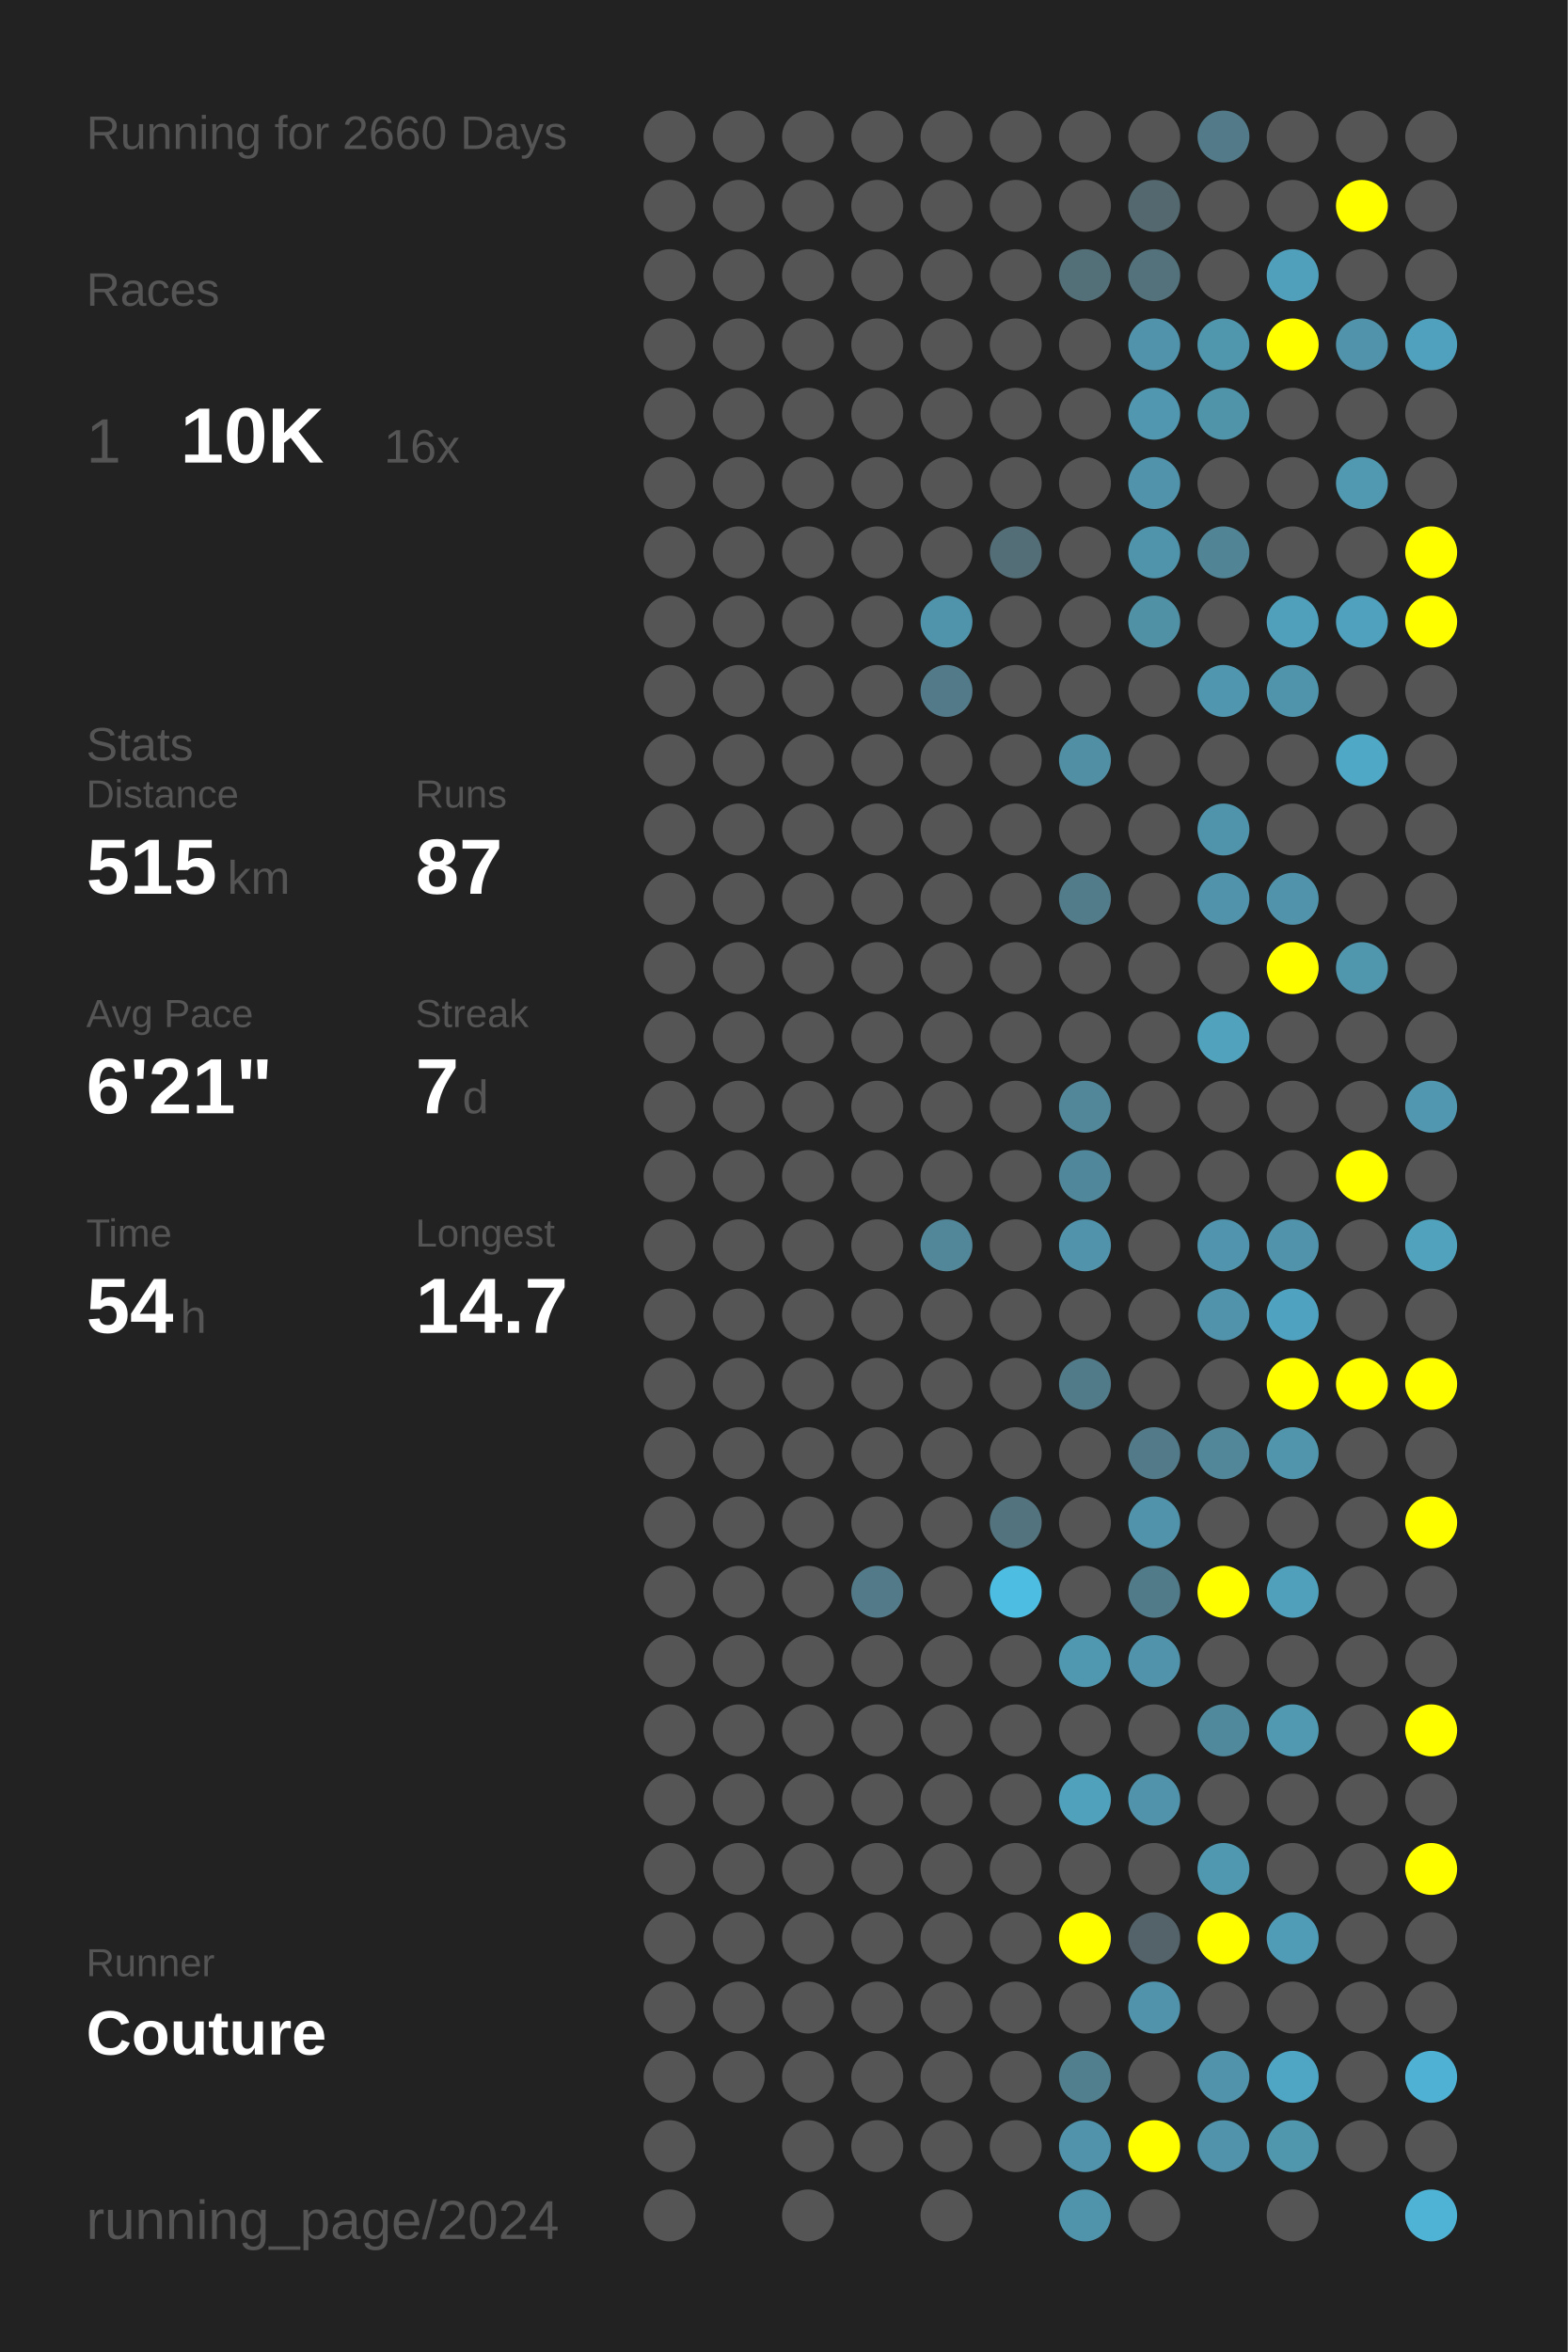
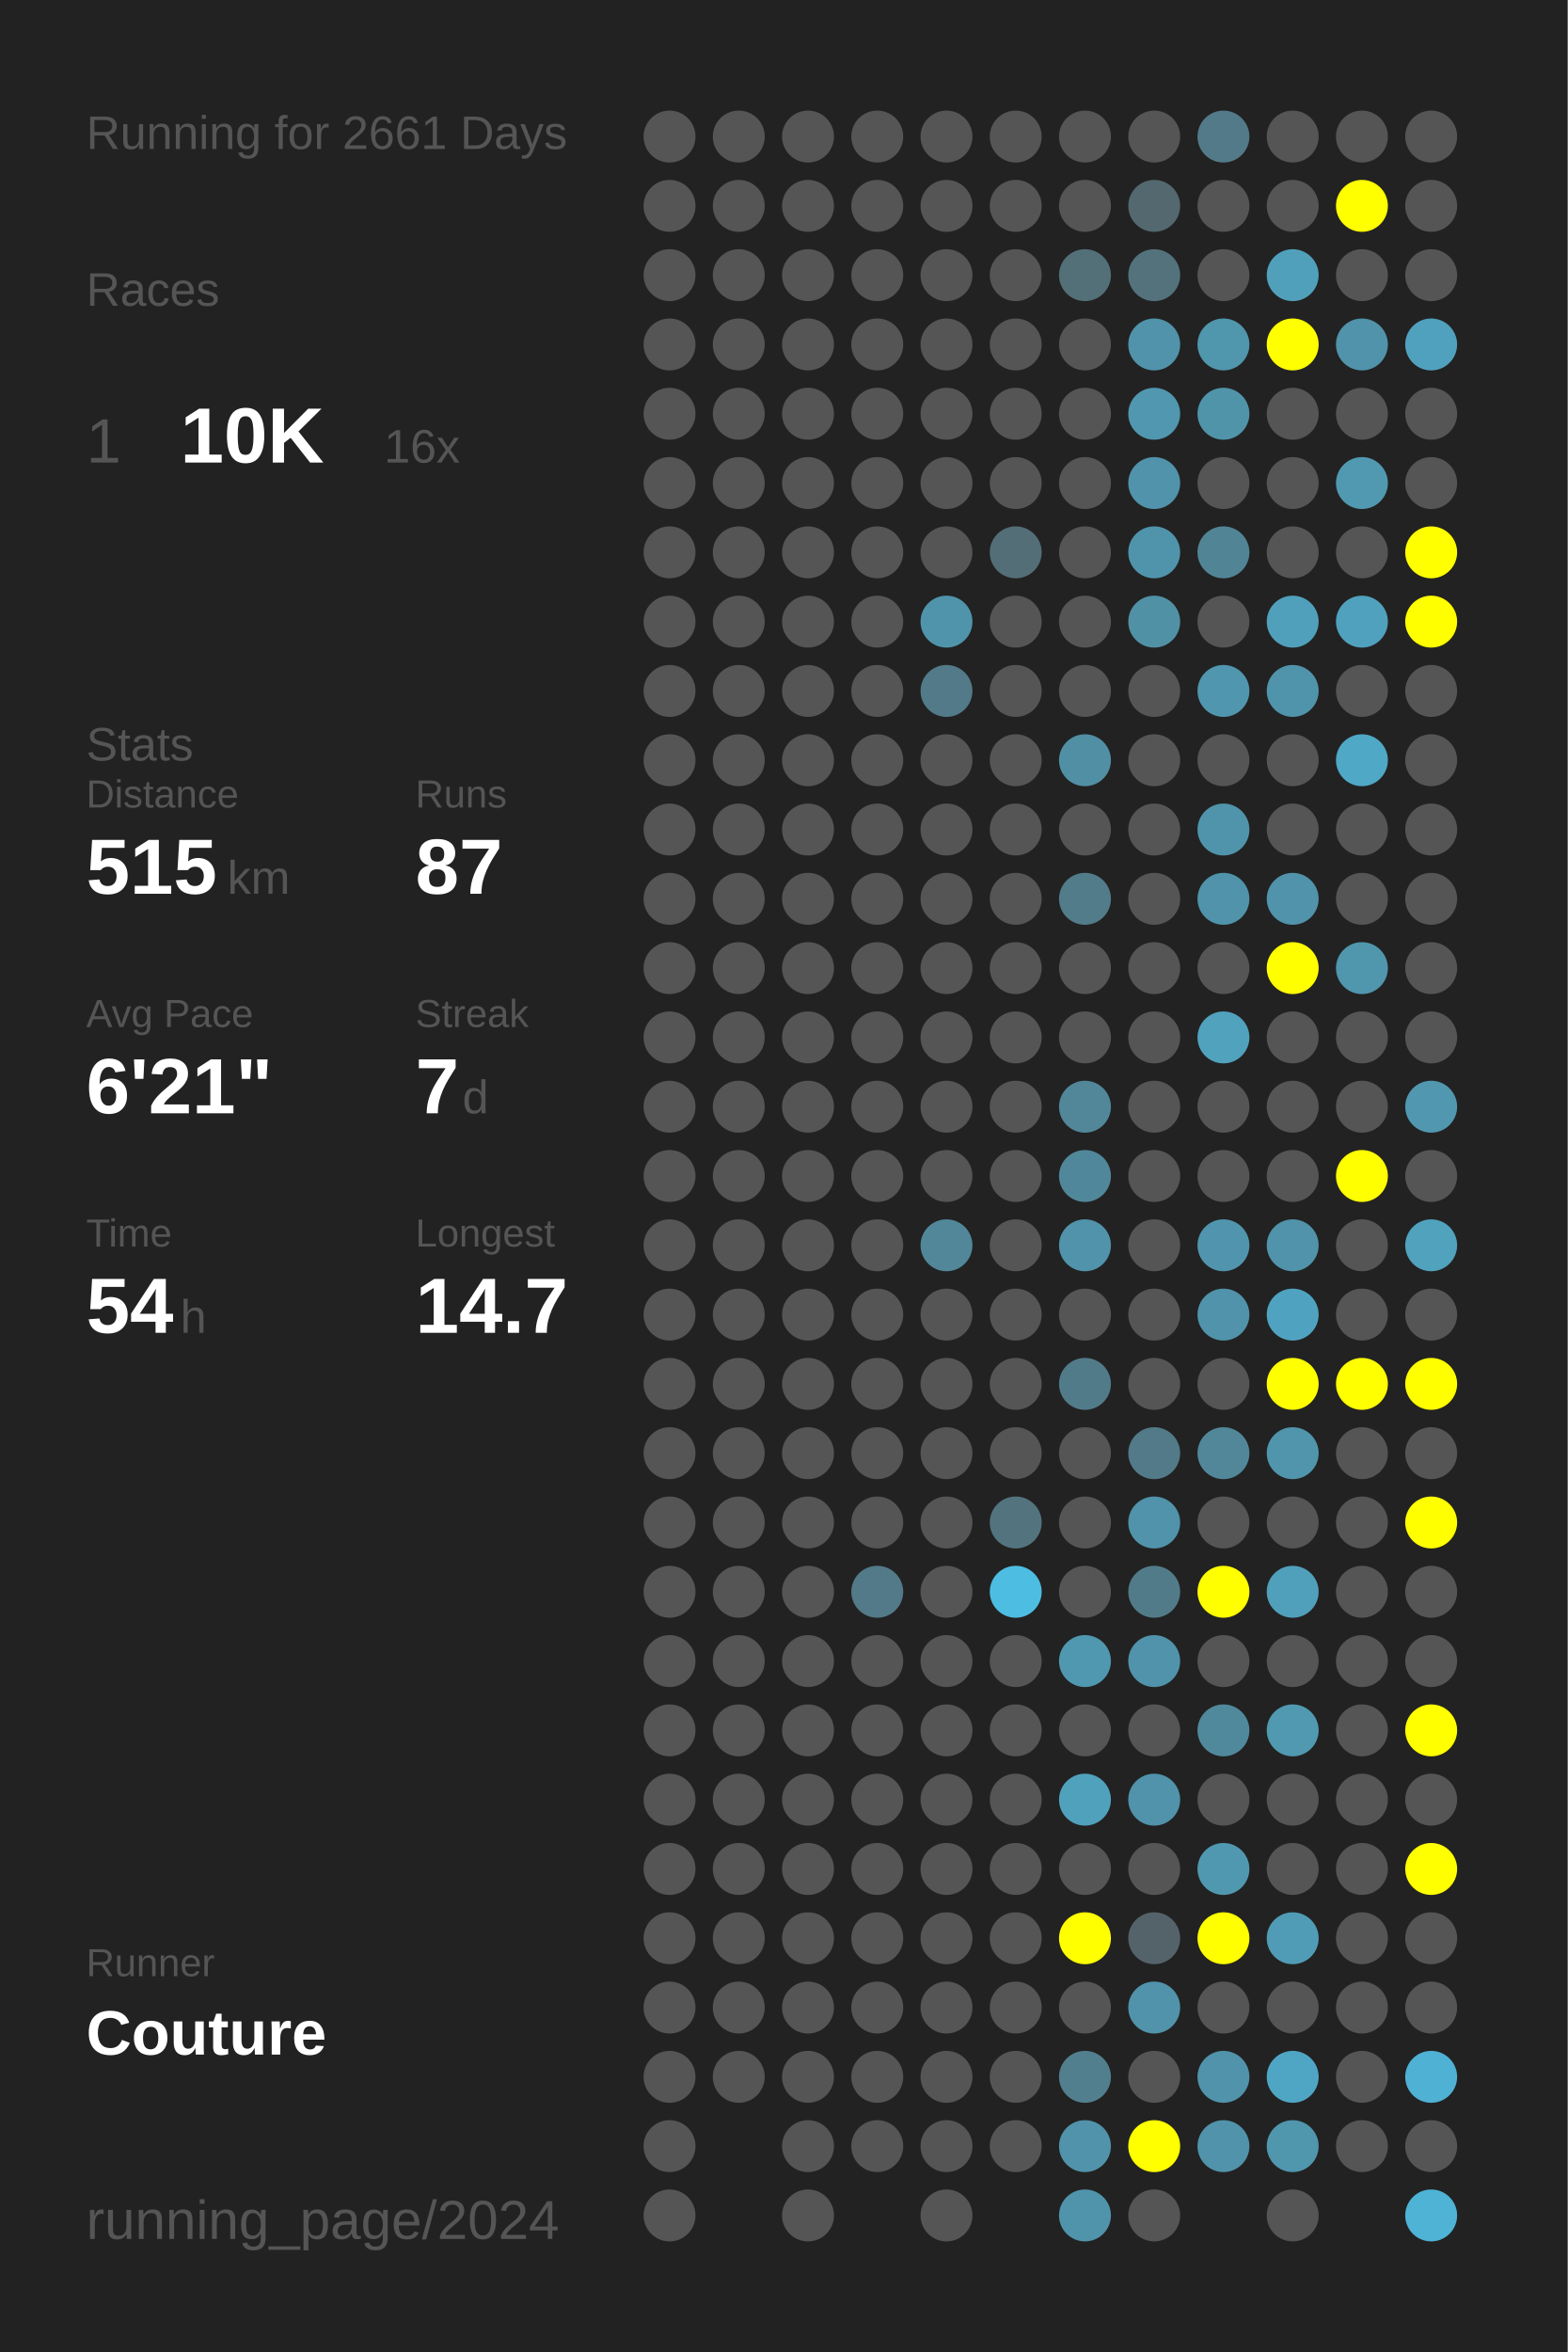
<svg xmlns="http://www.w3.org/2000/svg" baseProfile="full" height="300mm" version="1.1" viewBox="0,0,200,300" width="200mm">
  <defs />
  <rect fill="#222222" height="300" width="200" x="0" y="0" />
-   <text fill="#555555" style="font-size:6px; font-family:Arial;" x="11" y="19">Running for 2660 Days</text>
+   <text fill="#555555" style="font-size:6px; font-family:Arial;" x="11" y="19">Running for 2661 Days</text>
  <text fill="#555555" style="font-size:6px; font-family:Arial;" x="11" y="39">Races</text>
  <text fill="#555555" style="font-size:8px; font-family:Arial;" x="11" y="59">1</text>
  <text fill="#FFFFFF" style="font-size:10px; font-family:Arial; font-weight:bold;" x="23" y="59">10K</text>
  <text fill="#555555" style="font-size:6px; font-family:Arial;" x="49" y="59">16x</text>
  <text fill="#555555" style="font-size:6px; font-family:Arial;" x="11" y="97">Stats</text>
  <text fill="#555555" style="font-size:5px; font-family:Arial;" x="11" y="103">Distance</text>
  <text fill="#FFFFFF" style="font-size:10px; font-family:Arial; font-weight:bold;" x="11" y="114">515</text>
  <text fill="#555555" style="font-size:6px; font-family:Arial;" x="29" y="114">km</text>
  <text fill="#555555" style="font-size:5px; font-family:Arial;" x="53" y="103">Runs</text>
  <text fill="#FFFFFF" style="font-size:10px; font-family:Arial; font-weight:bold;" x="53" y="114">87</text>
  <text fill="#555555" style="font-size:5px; font-family:Arial;" x="11" y="131">Avg Pace</text>
  <text fill="#FFFFFF" style="font-size:10px; font-family:Arial; font-weight:bold;" x="11" y="142">6'21"</text>
  <text fill="#555555" style="font-size:5px; font-family:Arial;" x="53" y="131">Streak</text>
  <text fill="#FFFFFF" style="font-size:10px; font-family:Arial; font-weight:bold;" x="53" y="142">7</text>
  <text fill="#555555" style="font-size:6px; font-family:Arial;" x="59" y="142">d</text>
  <text fill="#555555" style="font-size:5px; font-family:Arial;" x="11" y="159">Time</text>
  <text fill="#FFFFFF" style="font-size:10px; font-family:Arial; font-weight:bold;" x="11" y="170">54</text>
  <text fill="#555555" style="font-size:6px; font-family:Arial;" x="23" y="170">h</text>
  <text fill="#555555" style="font-size:5px; font-family:Arial;" x="53" y="159">Longest</text>
  <text fill="#FFFFFF" style="font-size:10px; font-family:Arial; font-weight:bold;" x="53" y="170">14.7</text>
  <text fill="#555555" style="font-size:5px; font-family:Arial;" x="11" y="252.065">Runner</text>
  <text fill="#FFFFFF" style="font-size:8px; font-family:Arial; font-weight:bold;" x="11" y="262.065">Couture</text>
  <text fill="#555555" style="font-size:7px; font-family:Arial;" x="11" y="285.581">running_page/2024</text>
  <circle cx="85.417" cy="17.419" fill="#555555" r="3.312" />
  <circle cx="85.417" cy="26.258" fill="#555555" r="3.312" />
  <circle cx="85.417" cy="35.097" fill="#555555" r="3.312" />
  <circle cx="85.417" cy="43.935" fill="#555555" r="3.312" />
  <circle cx="85.417" cy="52.774" fill="#555555" r="3.312" />
  <circle cx="85.417" cy="61.613" fill="#555555" r="3.312" />
  <circle cx="85.417" cy="70.452" fill="#555555" r="3.312" />
  <circle cx="85.417" cy="79.29" fill="#555555" r="3.312" />
  <circle cx="85.417" cy="88.129" fill="#555555" r="3.312" />
  <circle cx="85.417" cy="96.968" fill="#555555" r="3.312" />
  <circle cx="85.417" cy="105.806" fill="#555555" r="3.312" />
  <circle cx="85.417" cy="114.645" fill="#555555" r="3.312" />
  <circle cx="85.417" cy="123.484" fill="#555555" r="3.312" />
  <circle cx="85.417" cy="132.323" fill="#555555" r="3.312" />
  <circle cx="85.417" cy="141.161" fill="#555555" r="3.312" />
  <circle cx="85.417" cy="150" fill="#555555" r="3.312" />
  <circle cx="85.417" cy="158.839" fill="#555555" r="3.312" />
  <circle cx="85.417" cy="167.677" fill="#555555" r="3.312" />
  <circle cx="85.417" cy="176.516" fill="#555555" r="3.312" />
  <circle cx="85.417" cy="185.355" fill="#555555" r="3.312" />
  <circle cx="85.417" cy="194.194" fill="#555555" r="3.312" />
  <circle cx="85.417" cy="203.032" fill="#555555" r="3.312" />
  <circle cx="85.417" cy="211.871" fill="#555555" r="3.312" />
  <circle cx="85.417" cy="220.71" fill="#555555" r="3.312" />
  <circle cx="85.417" cy="229.548" fill="#555555" r="3.312" />
  <circle cx="85.417" cy="238.387" fill="#555555" r="3.312" />
  <circle cx="85.417" cy="247.226" fill="#555555" r="3.312" />
  <circle cx="85.417" cy="256.065" fill="#555555" r="3.312" />
  <circle cx="85.417" cy="264.903" fill="#555555" r="3.312" />
  <circle cx="85.417" cy="273.742" fill="#555555" r="3.312" />
  <circle cx="85.417" cy="282.581" fill="#555555" r="3.312" />
  <circle cx="94.25" cy="17.419" fill="#555555" r="3.312" />
  <circle cx="94.25" cy="26.258" fill="#555555" r="3.312" />
  <circle cx="94.25" cy="35.097" fill="#555555" r="3.312" />
  <circle cx="94.25" cy="43.935" fill="#555555" r="3.312" />
  <circle cx="94.25" cy="52.774" fill="#555555" r="3.312" />
  <circle cx="94.25" cy="61.613" fill="#555555" r="3.312" />
  <circle cx="94.25" cy="70.452" fill="#555555" r="3.312" />
  <circle cx="94.25" cy="79.29" fill="#555555" r="3.312" />
  <circle cx="94.25" cy="88.129" fill="#555555" r="3.312" />
  <circle cx="94.25" cy="96.968" fill="#555555" r="3.312" />
  <circle cx="94.25" cy="105.806" fill="#555555" r="3.312" />
  <circle cx="94.25" cy="114.645" fill="#555555" r="3.312" />
  <circle cx="94.25" cy="123.484" fill="#555555" r="3.312" />
  <circle cx="94.25" cy="132.323" fill="#555555" r="3.312" />
  <circle cx="94.25" cy="141.161" fill="#555555" r="3.312" />
  <circle cx="94.25" cy="150" fill="#555555" r="3.312" />
  <circle cx="94.25" cy="158.839" fill="#555555" r="3.312" />
  <circle cx="94.25" cy="167.677" fill="#555555" r="3.312" />
  <circle cx="94.25" cy="176.516" fill="#555555" r="3.312" />
  <circle cx="94.25" cy="185.355" fill="#555555" r="3.312" />
  <circle cx="94.25" cy="194.194" fill="#555555" r="3.312" />
  <circle cx="94.25" cy="203.032" fill="#555555" r="3.312" />
  <circle cx="94.25" cy="211.871" fill="#555555" r="3.312" />
  <circle cx="94.25" cy="220.71" fill="#555555" r="3.312" />
  <circle cx="94.25" cy="229.548" fill="#555555" r="3.312" />
  <circle cx="94.25" cy="238.387" fill="#555555" r="3.312" />
  <circle cx="94.25" cy="247.226" fill="#555555" r="3.312" />
  <circle cx="94.25" cy="256.065" fill="#555555" r="3.312" />
  <circle cx="94.25" cy="264.903" fill="#555555" r="3.312" />
  <circle cx="103.083" cy="17.419" fill="#555555" r="3.312" />
  <circle cx="103.083" cy="26.258" fill="#555555" r="3.312" />
  <circle cx="103.083" cy="35.097" fill="#555555" r="3.312" />
  <circle cx="103.083" cy="43.935" fill="#555555" r="3.312" />
  <circle cx="103.083" cy="52.774" fill="#555555" r="3.312" />
  <circle cx="103.083" cy="61.613" fill="#555555" r="3.312" />
  <circle cx="103.083" cy="70.452" fill="#555555" r="3.312" />
  <circle cx="103.083" cy="79.29" fill="#555555" r="3.312" />
  <circle cx="103.083" cy="88.129" fill="#555555" r="3.312" />
  <circle cx="103.083" cy="96.968" fill="#555555" r="3.312" />
  <circle cx="103.083" cy="105.806" fill="#555555" r="3.312" />
  <circle cx="103.083" cy="114.645" fill="#555555" r="3.312" />
  <circle cx="103.083" cy="123.484" fill="#555555" r="3.312" />
  <circle cx="103.083" cy="132.323" fill="#555555" r="3.312" />
  <circle cx="103.083" cy="141.161" fill="#555555" r="3.312" />
  <circle cx="103.083" cy="150" fill="#555555" r="3.312" />
  <circle cx="103.083" cy="158.839" fill="#555555" r="3.312" />
  <circle cx="103.083" cy="167.677" fill="#555555" r="3.312" />
  <circle cx="103.083" cy="176.516" fill="#555555" r="3.312" />
  <circle cx="103.083" cy="185.355" fill="#555555" r="3.312" />
  <circle cx="103.083" cy="194.194" fill="#555555" r="3.312" />
  <circle cx="103.083" cy="203.032" fill="#555555" r="3.312" />
  <circle cx="103.083" cy="211.871" fill="#555555" r="3.312" />
  <circle cx="103.083" cy="220.71" fill="#555555" r="3.312" />
  <circle cx="103.083" cy="229.548" fill="#555555" r="3.312" />
  <circle cx="103.083" cy="238.387" fill="#555555" r="3.312" />
  <circle cx="103.083" cy="247.226" fill="#555555" r="3.312" />
  <circle cx="103.083" cy="256.065" fill="#555555" r="3.312" />
  <circle cx="103.083" cy="264.903" fill="#555555" r="3.312" />
  <circle cx="103.083" cy="273.742" fill="#555555" r="3.312" />
  <circle cx="103.083" cy="282.581" fill="#555555" r="3.312" />
  <circle cx="111.917" cy="17.419" fill="#555555" r="3.312" />
  <circle cx="111.917" cy="26.258" fill="#555555" r="3.312" />
  <circle cx="111.917" cy="35.097" fill="#555555" r="3.312" />
  <circle cx="111.917" cy="43.935" fill="#555555" r="3.312" />
  <circle cx="111.917" cy="52.774" fill="#555555" r="3.312" />
  <circle cx="111.917" cy="61.613" fill="#555555" r="3.312" />
  <circle cx="111.917" cy="70.452" fill="#555555" r="3.312" />
  <circle cx="111.917" cy="79.29" fill="#555555" r="3.312" />
  <circle cx="111.917" cy="88.129" fill="#555555" r="3.312" />
  <circle cx="111.917" cy="96.968" fill="#555555" r="3.312" />
  <circle cx="111.917" cy="105.806" fill="#555555" r="3.312" />
  <circle cx="111.917" cy="114.645" fill="#555555" r="3.312" />
  <circle cx="111.917" cy="123.484" fill="#555555" r="3.312" />
  <circle cx="111.917" cy="132.323" fill="#555555" r="3.312" />
  <circle cx="111.917" cy="141.161" fill="#555555" r="3.312" />
  <circle cx="111.917" cy="150" fill="#555555" r="3.312" />
  <circle cx="111.917" cy="158.839" fill="#555555" r="3.312" />
  <circle cx="111.917" cy="167.677" fill="#555555" r="3.312" />
  <circle cx="111.917" cy="176.516" fill="#555555" r="3.312" />
  <circle cx="111.917" cy="185.355" fill="#555555" r="3.312" />
  <circle cx="111.917" cy="194.194" fill="#555555" r="3.312" />
  <circle cx="111.917" cy="203.032" fill="#527a88" r="3.312" />
  <circle cx="111.917" cy="211.871" fill="#555555" r="3.312" />
  <circle cx="111.917" cy="220.71" fill="#555555" r="3.312" />
  <circle cx="111.917" cy="229.548" fill="#555555" r="3.312" />
  <circle cx="111.917" cy="238.387" fill="#555555" r="3.312" />
  <circle cx="111.917" cy="247.226" fill="#555555" r="3.312" />
  <circle cx="111.917" cy="256.065" fill="#555555" r="3.312" />
  <circle cx="111.917" cy="264.903" fill="#555555" r="3.312" />
  <circle cx="111.917" cy="273.742" fill="#555555" r="3.312" />
  <circle cx="120.75" cy="17.419" fill="#555555" r="3.312" />
  <circle cx="120.75" cy="26.258" fill="#555555" r="3.312" />
  <circle cx="120.75" cy="35.097" fill="#555555" r="3.312" />
  <circle cx="120.75" cy="43.935" fill="#555555" r="3.312" />
  <circle cx="120.75" cy="52.774" fill="#555555" r="3.312" />
  <circle cx="120.75" cy="61.613" fill="#555555" r="3.312" />
  <circle cx="120.75" cy="70.452" fill="#555555" r="3.312" />
  <circle cx="120.75" cy="79.29" fill="#5094ab" r="3.312" />
  <circle cx="120.75" cy="88.129" fill="#527a88" r="3.312" />
  <circle cx="120.75" cy="96.968" fill="#555555" r="3.312" />
  <circle cx="120.75" cy="105.806" fill="#555555" r="3.312" />
  <circle cx="120.75" cy="114.645" fill="#555555" r="3.312" />
  <circle cx="120.75" cy="123.484" fill="#555555" r="3.312" />
  <circle cx="120.75" cy="132.323" fill="#555555" r="3.312" />
  <circle cx="120.75" cy="141.161" fill="#555555" r="3.312" />
  <circle cx="120.75" cy="150" fill="#555555" r="3.312" />
  <circle cx="120.75" cy="158.839" fill="#518799" r="3.312" />
  <circle cx="120.75" cy="167.677" fill="#555555" r="3.312" />
  <circle cx="120.75" cy="176.516" fill="#555555" r="3.312" />
  <circle cx="120.75" cy="185.355" fill="#555555" r="3.312" />
  <circle cx="120.75" cy="194.194" fill="#555555" r="3.312" />
  <circle cx="120.75" cy="203.032" fill="#555555" r="3.312" />
  <circle cx="120.75" cy="211.871" fill="#555555" r="3.312" />
  <circle cx="120.75" cy="220.71" fill="#555555" r="3.312" />
  <circle cx="120.75" cy="229.548" fill="#555555" r="3.312" />
  <circle cx="120.75" cy="238.387" fill="#555555" r="3.312" />
  <circle cx="120.75" cy="247.226" fill="#555555" r="3.312" />
  <circle cx="120.75" cy="256.065" fill="#555555" r="3.312" />
  <circle cx="120.75" cy="264.903" fill="#555555" r="3.312" />
  <circle cx="120.75" cy="273.742" fill="#555555" r="3.312" />
  <circle cx="120.75" cy="282.581" fill="#555555" r="3.312" />
  <circle cx="129.583" cy="17.419" fill="#555555" r="3.312" />
  <circle cx="129.583" cy="26.258" fill="#555555" r="3.312" />
  <circle cx="129.583" cy="35.097" fill="#555555" r="3.312" />
  <circle cx="129.583" cy="43.935" fill="#555555" r="3.312" />
  <circle cx="129.583" cy="52.774" fill="#555555" r="3.312" />
  <circle cx="129.583" cy="61.613" fill="#555555" r="3.312" />
  <circle cx="129.583" cy="70.452" fill="#536e77" r="3.312" />
  <circle cx="129.583" cy="79.29" fill="#555555" r="3.312" />
  <circle cx="129.583" cy="88.129" fill="#555555" r="3.312" />
  <circle cx="129.583" cy="96.968" fill="#555555" r="3.312" />
  <circle cx="129.583" cy="105.806" fill="#555555" r="3.312" />
  <circle cx="129.583" cy="114.645" fill="#555555" r="3.312" />
  <circle cx="129.583" cy="123.484" fill="#555555" r="3.312" />
  <circle cx="129.583" cy="132.323" fill="#555555" r="3.312" />
  <circle cx="129.583" cy="141.161" fill="#555555" r="3.312" />
  <circle cx="129.583" cy="150" fill="#555555" r="3.312" />
  <circle cx="129.583" cy="158.839" fill="#555555" r="3.312" />
  <circle cx="129.583" cy="167.677" fill="#555555" r="3.312" />
  <circle cx="129.583" cy="176.516" fill="#555555" r="3.312" />
  <circle cx="129.583" cy="185.355" fill="#555555" r="3.312" />
  <circle cx="129.583" cy="194.194" fill="#53747f" r="3.312" />
  <circle cx="129.583" cy="203.032" fill="#4ebde2" r="3.312" />
  <circle cx="129.583" cy="211.871" fill="#555555" r="3.312" />
  <circle cx="129.583" cy="220.71" fill="#555555" r="3.312" />
  <circle cx="129.583" cy="229.548" fill="#555555" r="3.312" />
  <circle cx="129.583" cy="238.387" fill="#555555" r="3.312" />
  <circle cx="129.583" cy="247.226" fill="#555555" r="3.312" />
  <circle cx="129.583" cy="256.065" fill="#555555" r="3.312" />
  <circle cx="129.583" cy="264.903" fill="#555555" r="3.312" />
  <circle cx="129.583" cy="273.742" fill="#555555" r="3.312" />
  <circle cx="138.417" cy="17.419" fill="#555555" r="3.312" />
  <circle cx="138.417" cy="26.258" fill="#555555" r="3.312" />
  <circle cx="138.417" cy="35.097" fill="#536f78" r="3.312" />
  <circle cx="138.417" cy="43.935" fill="#555555" r="3.312" />
  <circle cx="138.417" cy="52.774" fill="#555555" r="3.312" />
  <circle cx="138.417" cy="61.613" fill="#555555" r="3.312" />
  <circle cx="138.417" cy="70.452" fill="#555555" r="3.312" />
  <circle cx="138.417" cy="79.29" fill="#555555" r="3.312" />
  <circle cx="138.417" cy="88.129" fill="#555555" r="3.312" />
  <circle cx="138.417" cy="96.968" fill="#518fa4" r="3.312" />
  <circle cx="138.417" cy="105.806" fill="#555555" r="3.312" />
  <circle cx="138.417" cy="114.645" fill="#527c8a" r="3.312" />
  <circle cx="138.417" cy="123.484" fill="#555555" r="3.312" />
  <circle cx="138.417" cy="132.323" fill="#555555" r="3.312" />
  <circle cx="138.417" cy="141.161" fill="#518799" r="3.312" />
  <circle cx="138.417" cy="150" fill="#51879a" r="3.312" />
  <circle cx="138.417" cy="158.839" fill="#5093aa" r="3.312" />
  <circle cx="138.417" cy="167.677" fill="#555555" r="3.312" />
  <circle cx="138.417" cy="176.516" fill="#527b89" r="3.312" />
  <circle cx="138.417" cy="185.355" fill="#555555" r="3.312" />
  <circle cx="138.417" cy="194.194" fill="#555555" r="3.312" />
  <circle cx="138.417" cy="203.032" fill="#555555" r="3.312" />
  <circle cx="138.417" cy="211.871" fill="#5098b0" r="3.312" />
  <circle cx="138.417" cy="220.71" fill="#555555" r="3.312" />
  <circle cx="138.417" cy="229.548" fill="#50a1bc" r="3.312" />
  <circle cx="138.417" cy="238.387" fill="#555555" r="3.312" />
  <circle cx="138.417" cy="247.226" fill="#FFFF00" r="3.312" />
  <circle cx="138.417" cy="256.065" fill="#555555" r="3.312" />
  <circle cx="138.417" cy="264.903" fill="#527f8e" r="3.312" />
  <circle cx="138.417" cy="273.742" fill="#5093aa" r="3.312" />
  <circle cx="138.417" cy="282.581" fill="#5094ab" r="3.312" />
  <circle cx="147.25" cy="17.419" fill="#555555" r="3.312" />
  <circle cx="147.25" cy="26.258" fill="#53686f" r="3.312" />
  <circle cx="147.25" cy="35.097" fill="#53727c" r="3.312" />
  <circle cx="147.25" cy="43.935" fill="#5093aa" r="3.312" />
  <circle cx="147.25" cy="52.774" fill="#5097af" r="3.312" />
  <circle cx="147.25" cy="61.613" fill="#5093aa" r="3.312" />
  <circle cx="147.25" cy="70.452" fill="#5094ab" r="3.312" />
  <circle cx="147.25" cy="79.29" fill="#5191a6" r="3.312" />
  <circle cx="147.25" cy="88.129" fill="#555555" r="3.312" />
  <circle cx="147.25" cy="96.968" fill="#555555" r="3.312" />
  <circle cx="147.25" cy="105.806" fill="#555555" r="3.312" />
  <circle cx="147.25" cy="114.645" fill="#555555" r="3.312" />
  <circle cx="147.25" cy="123.484" fill="#555555" r="3.312" />
  <circle cx="147.25" cy="132.323" fill="#555555" r="3.312" />
  <circle cx="147.25" cy="141.161" fill="#555555" r="3.312" />
  <circle cx="147.25" cy="150" fill="#555555" r="3.312" />
  <circle cx="147.25" cy="158.839" fill="#555555" r="3.312" />
  <circle cx="147.25" cy="167.677" fill="#555555" r="3.312" />
  <circle cx="147.25" cy="176.516" fill="#555555" r="3.312" />
  <circle cx="147.25" cy="185.355" fill="#527a88" r="3.312" />
  <circle cx="147.25" cy="194.194" fill="#5093aa" r="3.312" />
  <circle cx="147.25" cy="203.032" fill="#527b89" r="3.312" />
  <circle cx="147.25" cy="211.871" fill="#5093aa" r="3.312" />
  <circle cx="147.25" cy="220.71" fill="#555555" r="3.312" />
  <circle cx="147.25" cy="229.548" fill="#5093aa" r="3.312" />
  <circle cx="147.25" cy="238.387" fill="#555555" r="3.312" />
  <circle cx="147.25" cy="247.226" fill="#546369" r="3.312" />
  <circle cx="147.25" cy="256.065" fill="#5093aa" r="3.312" />
  <circle cx="147.25" cy="264.903" fill="#555555" r="3.312" />
  <circle cx="147.25" cy="273.742" fill="#FFFF00" r="3.312" />
  <circle cx="147.25" cy="282.581" fill="#555555" r="3.312" />
  <circle cx="156.083" cy="17.419" fill="#527a88" r="3.312" />
  <circle cx="156.083" cy="26.258" fill="#555555" r="3.312" />
  <circle cx="156.083" cy="35.097" fill="#555555" r="3.312" />
  <circle cx="156.083" cy="43.935" fill="#5096ad" r="3.312" />
  <circle cx="156.083" cy="52.774" fill="#5094aa" r="3.312" />
  <circle cx="156.083" cy="61.613" fill="#555555" r="3.312" />
  <circle cx="156.083" cy="70.452" fill="#518596" r="3.312" />
  <circle cx="156.083" cy="79.29" fill="#555555" r="3.312" />
  <circle cx="156.083" cy="88.129" fill="#5096ae" r="3.312" />
  <circle cx="156.083" cy="96.968" fill="#555555" r="3.312" />
  <circle cx="156.083" cy="105.806" fill="#5094ab" r="3.312" />
  <circle cx="156.083" cy="114.645" fill="#5093aa" r="3.312" />
  <circle cx="156.083" cy="123.484" fill="#555555" r="3.312" />
  <circle cx="156.083" cy="132.323" fill="#50a2bd" r="3.312" />
  <circle cx="156.083" cy="141.161" fill="#555555" r="3.312" />
  <circle cx="156.083" cy="150" fill="#555555" r="3.312" />
  <circle cx="156.083" cy="158.839" fill="#5095ad" r="3.312" />
  <circle cx="156.083" cy="167.677" fill="#5093aa" r="3.312" />
  <circle cx="156.083" cy="176.516" fill="#555555" r="3.312" />
  <circle cx="156.083" cy="185.355" fill="#518799" r="3.312" />
  <circle cx="156.083" cy="194.194" fill="#555555" r="3.312" />
  <circle cx="156.083" cy="203.032" fill="#FFFF00" r="3.312" />
  <circle cx="156.083" cy="211.871" fill="#555555" r="3.312" />
  <circle cx="156.083" cy="220.71" fill="#51899c" r="3.312" />
  <circle cx="156.083" cy="229.548" fill="#555555" r="3.312" />
  <circle cx="156.083" cy="238.387" fill="#5098b0" r="3.312" />
  <circle cx="156.083" cy="247.226" fill="#FFFF00" r="3.312" />
  <circle cx="156.083" cy="256.065" fill="#555555" r="3.312" />
  <circle cx="156.083" cy="264.903" fill="#5093aa" r="3.312" />
  <circle cx="156.083" cy="273.742" fill="#5093aa" r="3.312" />
  <circle cx="164.917" cy="17.419" fill="#555555" r="3.312" />
  <circle cx="164.917" cy="26.258" fill="#555555" r="3.312" />
  <circle cx="164.917" cy="35.097" fill="#50a0bb" r="3.312" />
  <circle cx="164.917" cy="43.935" fill="#FFFF00" r="3.312" />
  <circle cx="164.917" cy="52.774" fill="#555555" r="3.312" />
  <circle cx="164.917" cy="61.613" fill="#555555" r="3.312" />
  <circle cx="164.917" cy="70.452" fill="#555555" r="3.312" />
  <circle cx="164.917" cy="79.29" fill="#50a0bb" r="3.312" />
  <circle cx="164.917" cy="88.129" fill="#5094ab" r="3.312" />
  <circle cx="164.917" cy="96.968" fill="#555555" r="3.312" />
  <circle cx="164.917" cy="105.806" fill="#555555" r="3.312" />
  <circle cx="164.917" cy="114.645" fill="#5093aa" r="3.312" />
  <circle cx="164.917" cy="123.484" fill="#FFFF00" r="3.312" />
  <circle cx="164.917" cy="132.323" fill="#555555" r="3.312" />
  <circle cx="164.917" cy="141.161" fill="#555555" r="3.312" />
  <circle cx="164.917" cy="150" fill="#555555" r="3.312" />
  <circle cx="164.917" cy="158.839" fill="#5093aa" r="3.312" />
  <circle cx="164.917" cy="167.677" fill="#4fa3c0" r="3.312" />
  <circle cx="164.917" cy="176.516" fill="#FFFF00" r="3.312" />
  <circle cx="164.917" cy="185.355" fill="#5095ac" r="3.312" />
  <circle cx="164.917" cy="194.194" fill="#555555" r="3.312" />
  <circle cx="164.917" cy="203.032" fill="#50a0bb" r="3.312" />
  <circle cx="164.917" cy="211.871" fill="#555555" r="3.312" />
  <circle cx="164.917" cy="220.71" fill="#5099b1" r="3.312" />
  <circle cx="164.917" cy="229.548" fill="#555555" r="3.312" />
  <circle cx="164.917" cy="238.387" fill="#555555" r="3.312" />
  <circle cx="164.917" cy="247.226" fill="#509cb6" r="3.312" />
  <circle cx="164.917" cy="256.065" fill="#555555" r="3.312" />
  <circle cx="164.917" cy="264.903" fill="#4fa6c4" r="3.312" />
  <circle cx="164.917" cy="273.742" fill="#5096ad" r="3.312" />
  <circle cx="164.917" cy="282.581" fill="#555555" r="3.312" />
  <circle cx="173.75" cy="17.419" fill="#555555" r="3.312" />
  <circle cx="173.75" cy="26.258" fill="#FFFF00" r="3.312" />
  <circle cx="173.75" cy="35.097" fill="#555555" r="3.312" />
  <circle cx="173.75" cy="43.935" fill="#5093aa" r="3.312" />
  <circle cx="173.75" cy="52.774" fill="#555555" r="3.312" />
  <circle cx="173.75" cy="61.613" fill="#5099b1" r="3.312" />
  <circle cx="173.75" cy="70.452" fill="#555555" r="3.312" />
  <circle cx="173.75" cy="79.29" fill="#50a1bd" r="3.312" />
  <circle cx="173.75" cy="88.129" fill="#555555" r="3.312" />
  <circle cx="173.75" cy="96.968" fill="#4fa8c6" r="3.312" />
  <circle cx="173.75" cy="105.806" fill="#555555" r="3.312" />
  <circle cx="173.75" cy="114.645" fill="#555555" r="3.312" />
  <circle cx="173.75" cy="123.484" fill="#5096ad" r="3.312" />
  <circle cx="173.75" cy="132.323" fill="#555555" r="3.312" />
  <circle cx="173.75" cy="141.161" fill="#555555" r="3.312" />
  <circle cx="173.75" cy="150" fill="#FFFF00" r="3.312" />
  <circle cx="173.75" cy="158.839" fill="#555555" r="3.312" />
  <circle cx="173.75" cy="167.677" fill="#555555" r="3.312" />
  <circle cx="173.75" cy="176.516" fill="#FFFF00" r="3.312" />
  <circle cx="173.75" cy="185.355" fill="#555555" r="3.312" />
  <circle cx="173.75" cy="194.194" fill="#555555" r="3.312" />
  <circle cx="173.75" cy="203.032" fill="#555555" r="3.312" />
  <circle cx="173.75" cy="211.871" fill="#555555" r="3.312" />
  <circle cx="173.75" cy="220.71" fill="#555555" r="3.312" />
  <circle cx="173.75" cy="229.548" fill="#555555" r="3.312" />
  <circle cx="173.75" cy="238.387" fill="#555555" r="3.312" />
  <circle cx="173.75" cy="247.226" fill="#555555" r="3.312" />
  <circle cx="173.75" cy="256.065" fill="#555555" r="3.312" />
  <circle cx="173.75" cy="264.903" fill="#555555" r="3.312" />
  <circle cx="173.75" cy="273.742" fill="#555555" r="3.312" />
  <circle cx="182.583" cy="17.419" fill="#555555" r="3.312" />
  <circle cx="182.583" cy="26.258" fill="#555555" r="3.312" />
  <circle cx="182.583" cy="35.097" fill="#555555" r="3.312" />
  <circle cx="182.583" cy="43.935" fill="#50a1bd" r="3.312" />
  <circle cx="182.583" cy="52.774" fill="#555555" r="3.312" />
  <circle cx="182.583" cy="61.613" fill="#555555" r="3.312" />
  <circle cx="182.583" cy="70.452" fill="#FFFF00" r="3.312" />
  <circle cx="182.583" cy="79.29" fill="#FFFF00" r="3.312" />
  <circle cx="182.583" cy="88.129" fill="#555555" r="3.312" />
  <circle cx="182.583" cy="96.968" fill="#555555" r="3.312" />
  <circle cx="182.583" cy="105.806" fill="#555555" r="3.312" />
  <circle cx="182.583" cy="114.645" fill="#555555" r="3.312" />
  <circle cx="182.583" cy="123.484" fill="#555555" r="3.312" />
  <circle cx="182.583" cy="132.323" fill="#555555" r="3.312" />
  <circle cx="182.583" cy="141.161" fill="#5097af" r="3.312" />
  <circle cx="182.583" cy="150" fill="#555555" r="3.312" />
  <circle cx="182.583" cy="158.839" fill="#50a2bd" r="3.312" />
  <circle cx="182.583" cy="167.677" fill="#555555" r="3.312" />
  <circle cx="182.583" cy="176.516" fill="#FFFF00" r="3.312" />
  <circle cx="182.583" cy="185.355" fill="#555555" r="3.312" />
  <circle cx="182.583" cy="194.194" fill="#FFFF00" r="3.312" />
  <circle cx="182.583" cy="203.032" fill="#555555" r="3.312" />
  <circle cx="182.583" cy="211.871" fill="#555555" r="3.312" />
  <circle cx="182.583" cy="220.71" fill="#FFFF00" r="3.312" />
  <circle cx="182.583" cy="229.548" fill="#555555" r="3.312" />
  <circle cx="182.583" cy="238.387" fill="#FFFF00" r="3.312" />
  <circle cx="182.583" cy="247.226" fill="#555555" r="3.312" />
  <circle cx="182.583" cy="256.065" fill="#555555" r="3.312" />
  <circle cx="182.583" cy="264.903" fill="#4fb1d3" r="3.312" />
  <circle cx="182.583" cy="273.742" fill="#555555" r="3.312" />
  <circle cx="182.583" cy="282.581" fill="#4eb3d5" r="3.312" />
</svg>
